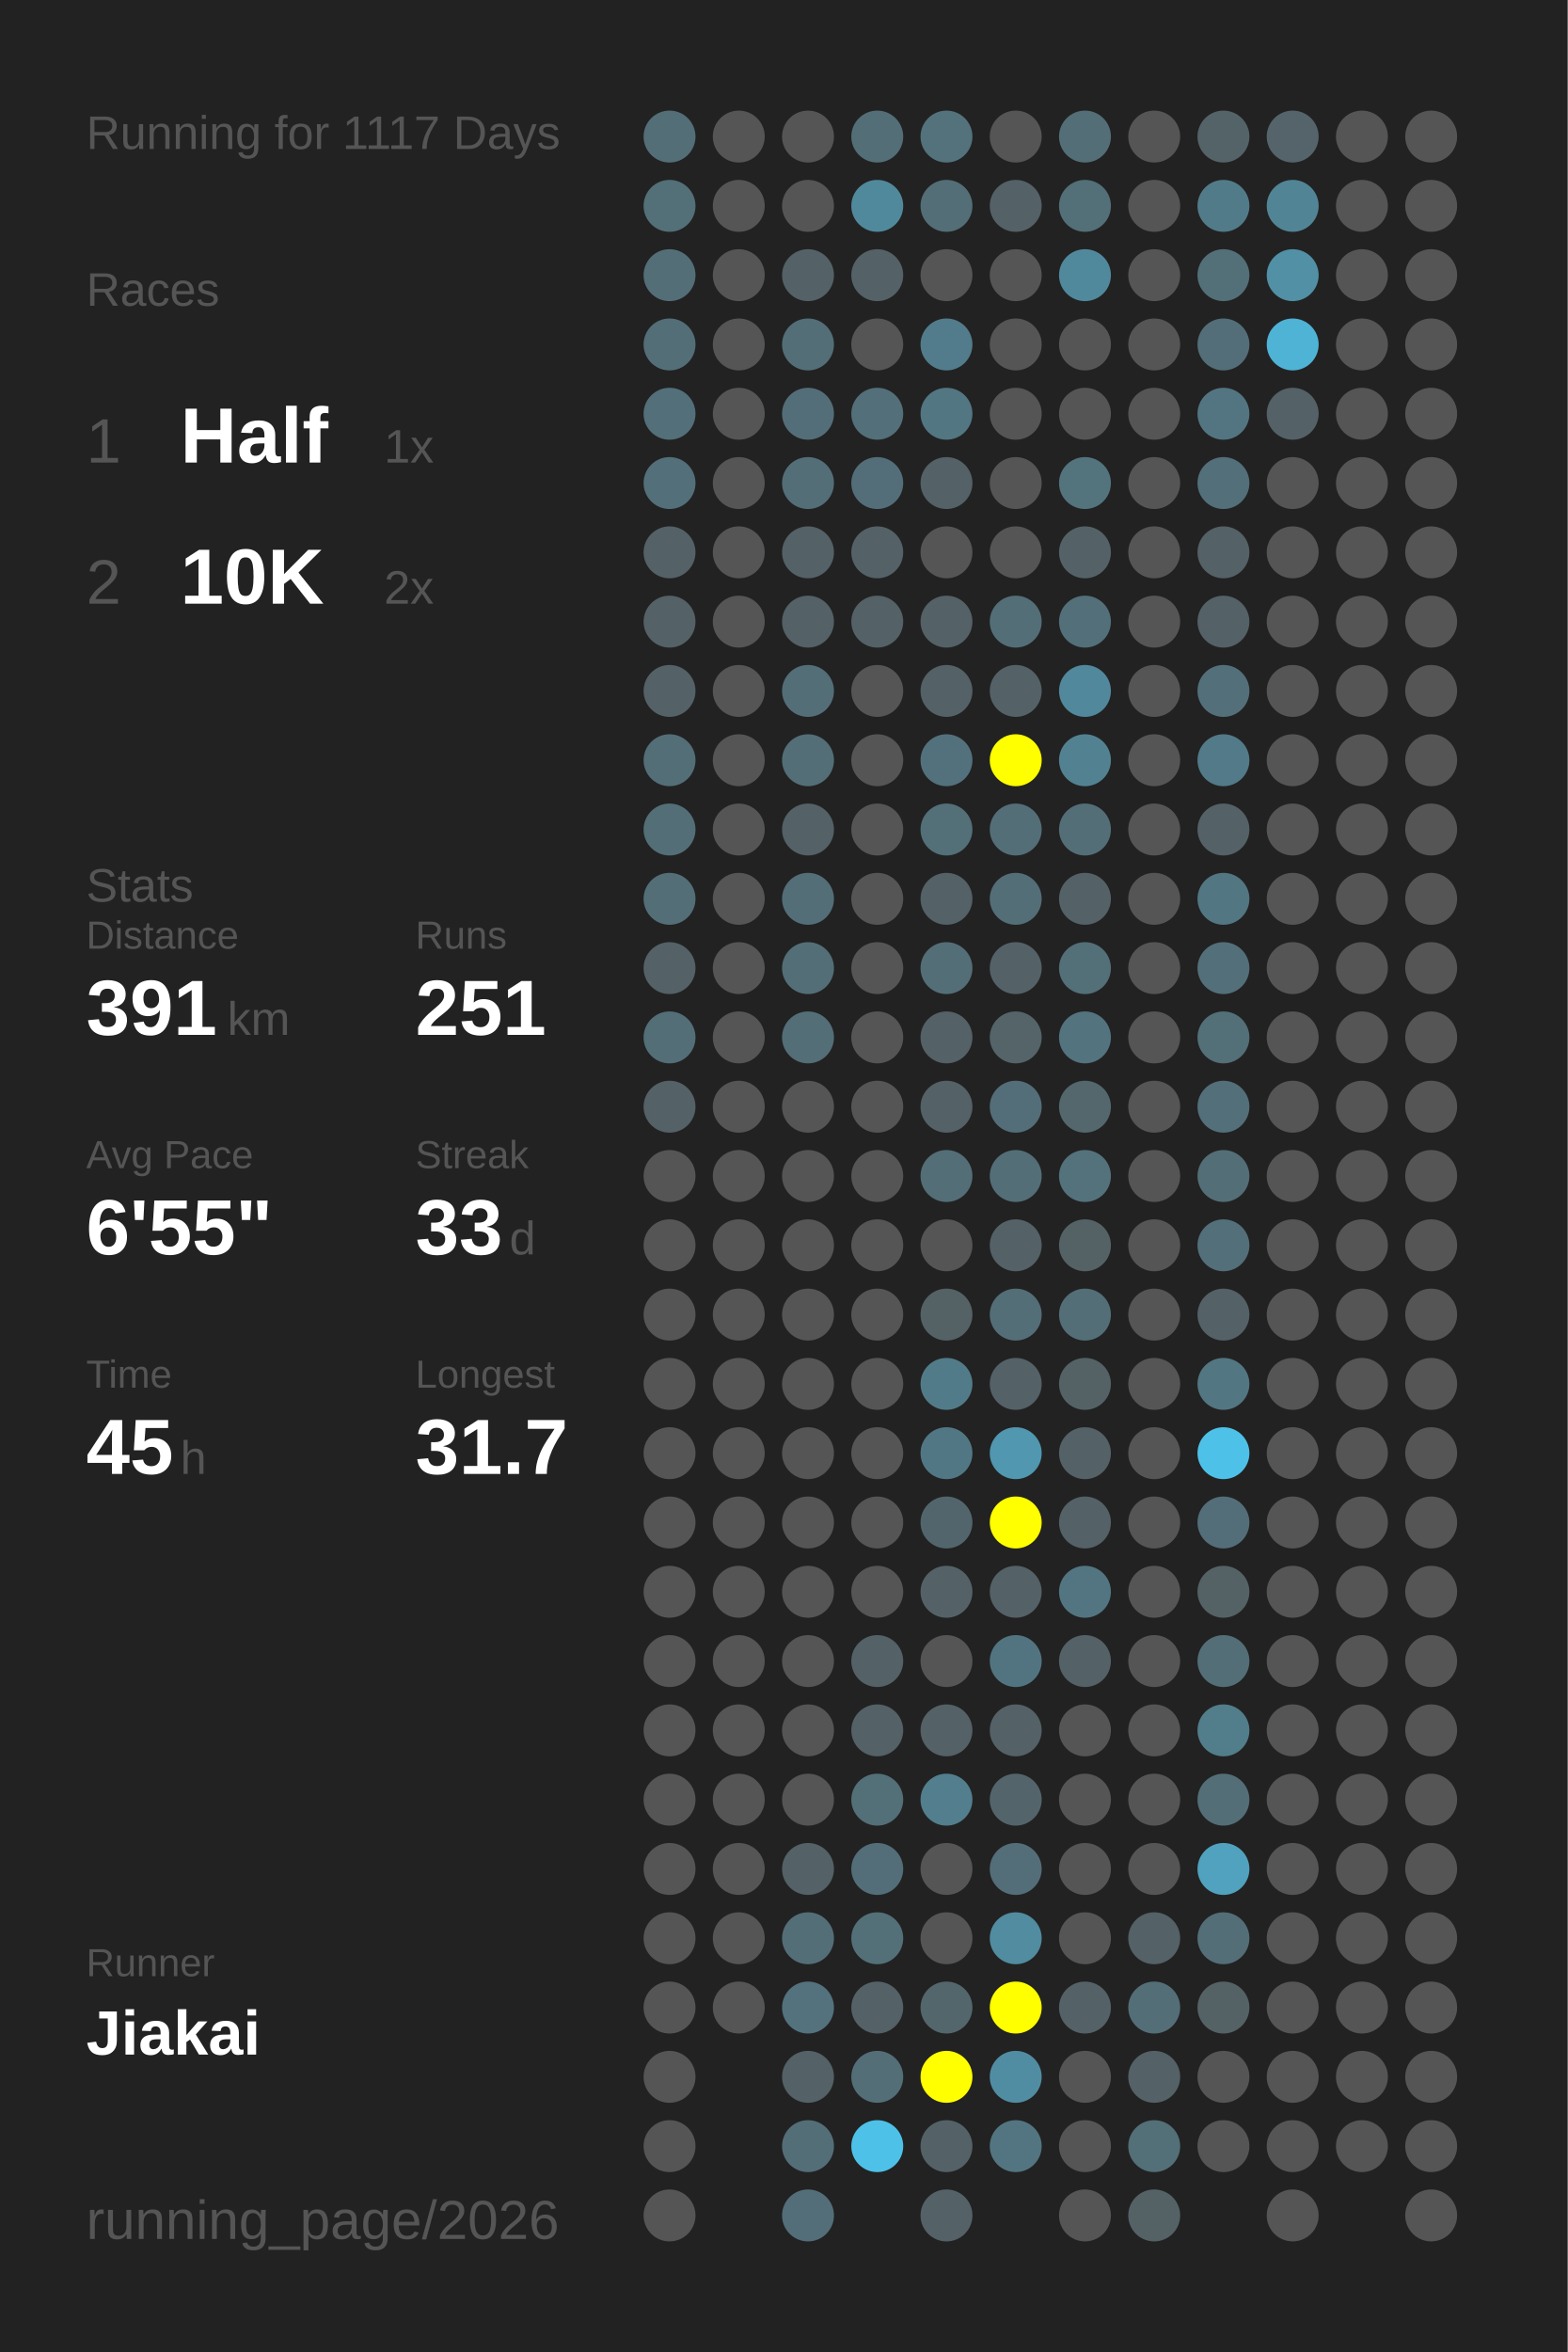
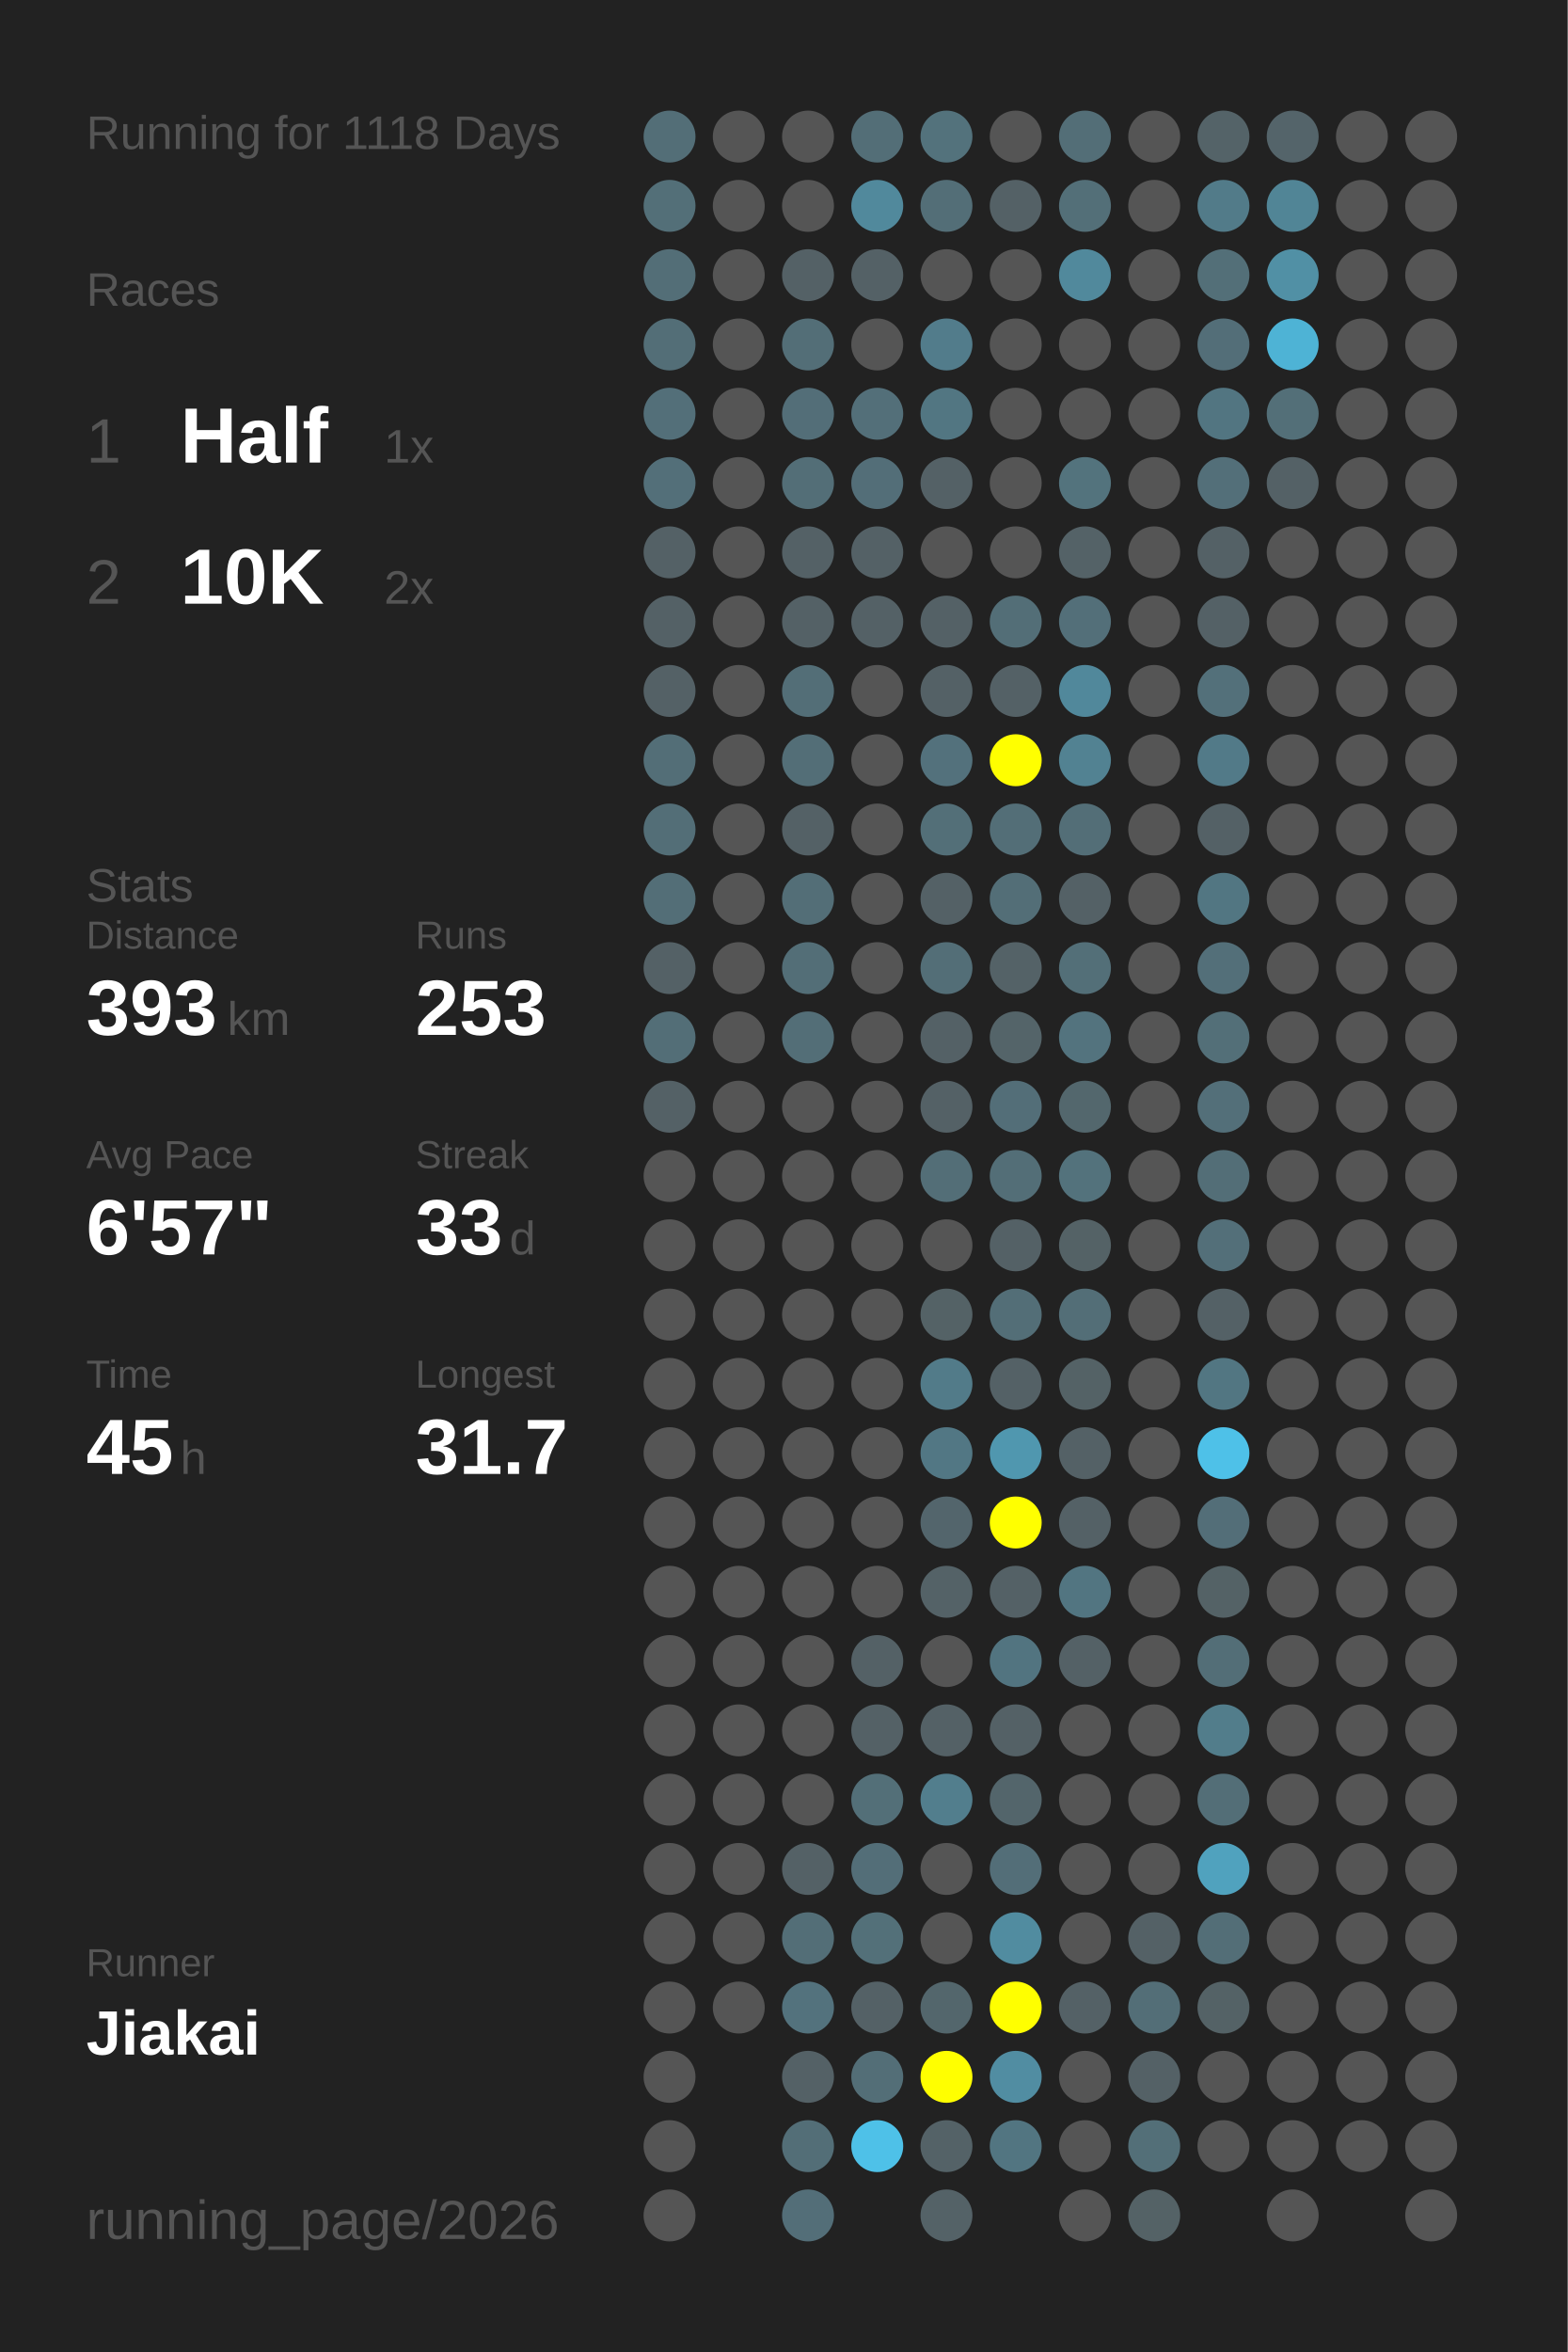
<svg xmlns="http://www.w3.org/2000/svg" baseProfile="full" height="300mm" version="1.1" viewBox="0,0,200,300" width="200mm">
  <defs />
  <rect fill="#222222" height="300" width="200" x="0" y="0" />
-   <text fill="#555555" style="font-size:6px; font-family:Arial;" x="11" y="19">Running for 1117 Days</text>
+   <text fill="#555555" style="font-size:6px; font-family:Arial;" x="11" y="19">Running for 1118 Days</text>
  <text fill="#555555" style="font-size:6px; font-family:Arial;" x="11" y="39">Races</text>
  <text fill="#555555" style="font-size:8px; font-family:Arial;" x="11" y="59">1</text>
  <text fill="#FFFFFF" style="font-size:10px; font-family:Arial; font-weight:bold;" x="23" y="59">Half</text>
  <text fill="#555555" style="font-size:6px; font-family:Arial;" x="49" y="59">1x</text>
  <text fill="#555555" style="font-size:8px; font-family:Arial;" x="11" y="77">2</text>
  <text fill="#FFFFFF" style="font-size:10px; font-family:Arial; font-weight:bold;" x="23" y="77">10K</text>
  <text fill="#555555" style="font-size:6px; font-family:Arial;" x="49" y="77">2x</text>
  <text fill="#555555" style="font-size:6px; font-family:Arial;" x="11" y="115">Stats</text>
  <text fill="#555555" style="font-size:5px; font-family:Arial;" x="11" y="121">Distance</text>
-   <text fill="#FFFFFF" style="font-size:10px; font-family:Arial; font-weight:bold;" x="11" y="132">391</text>
+   <text fill="#FFFFFF" style="font-size:10px; font-family:Arial; font-weight:bold;" x="11" y="132">393</text>
  <text fill="#555555" style="font-size:6px; font-family:Arial;" x="29" y="132">km</text>
  <text fill="#555555" style="font-size:5px; font-family:Arial;" x="53" y="121">Runs</text>
-   <text fill="#FFFFFF" style="font-size:10px; font-family:Arial; font-weight:bold;" x="53" y="132">251</text>
+   <text fill="#FFFFFF" style="font-size:10px; font-family:Arial; font-weight:bold;" x="53" y="132">253</text>
  <text fill="#555555" style="font-size:5px; font-family:Arial;" x="11" y="149">Avg Pace</text>
-   <text fill="#FFFFFF" style="font-size:10px; font-family:Arial; font-weight:bold;" x="11" y="160">6'55"</text>
+   <text fill="#FFFFFF" style="font-size:10px; font-family:Arial; font-weight:bold;" x="11" y="160">6'57"</text>
  <text fill="#555555" style="font-size:5px; font-family:Arial;" x="53" y="149">Streak</text>
  <text fill="#FFFFFF" style="font-size:10px; font-family:Arial; font-weight:bold;" x="53" y="160">33</text>
  <text fill="#555555" style="font-size:6px; font-family:Arial;" x="65" y="160">d</text>
  <text fill="#555555" style="font-size:5px; font-family:Arial;" x="11" y="177">Time</text>
  <text fill="#FFFFFF" style="font-size:10px; font-family:Arial; font-weight:bold;" x="11" y="188">45</text>
  <text fill="#555555" style="font-size:6px; font-family:Arial;" x="23" y="188">h</text>
  <text fill="#555555" style="font-size:5px; font-family:Arial;" x="53" y="177">Longest</text>
  <text fill="#FFFFFF" style="font-size:10px; font-family:Arial; font-weight:bold;" x="53" y="188">31.7</text>
  <text fill="#555555" style="font-size:5px; font-family:Arial;" x="11" y="252.065">Runner</text>
  <text fill="#FFFFFF" style="font-size:8px; font-family:Arial; font-weight:bold;" x="11" y="262.065">Jiakai</text>
  <text fill="#555555" style="font-size:7px; font-family:Arial;" x="11" y="285.581">running_page/2026</text>
  <circle cx="85.417" cy="17.419" fill="#536e77" r="3.312" />
  <circle cx="85.417" cy="26.258" fill="#536f78" r="3.312" />
  <circle cx="85.417" cy="35.097" fill="#536e77" r="3.312" />
  <circle cx="85.417" cy="43.935" fill="#536e77" r="3.312" />
  <circle cx="85.417" cy="52.774" fill="#536f79" r="3.312" />
  <circle cx="85.417" cy="61.613" fill="#536f79" r="3.312" />
  <circle cx="85.417" cy="70.452" fill="#546166" r="3.312" />
  <circle cx="85.417" cy="79.29" fill="#546166" r="3.312" />
  <circle cx="85.417" cy="88.129" fill="#546166" r="3.312" />
  <circle cx="85.417" cy="96.968" fill="#536e77" r="3.312" />
  <circle cx="85.417" cy="105.806" fill="#536e77" r="3.312" />
  <circle cx="85.417" cy="114.645" fill="#536e77" r="3.312" />
  <circle cx="85.417" cy="123.484" fill="#546166" r="3.312" />
  <circle cx="85.417" cy="132.323" fill="#536e77" r="3.312" />
  <circle cx="85.417" cy="141.161" fill="#546166" r="3.312" />
  <circle cx="85.417" cy="150" fill="#555555" r="3.312" />
  <circle cx="85.417" cy="158.839" fill="#555555" r="3.312" />
  <circle cx="85.417" cy="167.677" fill="#555555" r="3.312" />
  <circle cx="85.417" cy="176.516" fill="#555555" r="3.312" />
  <circle cx="85.417" cy="185.355" fill="#555555" r="3.312" />
  <circle cx="85.417" cy="194.194" fill="#555555" r="3.312" />
  <circle cx="85.417" cy="203.032" fill="#555555" r="3.312" />
  <circle cx="85.417" cy="211.871" fill="#555555" r="3.312" />
  <circle cx="85.417" cy="220.71" fill="#555555" r="3.312" />
  <circle cx="85.417" cy="229.548" fill="#555555" r="3.312" />
  <circle cx="85.417" cy="238.387" fill="#555555" r="3.312" />
  <circle cx="85.417" cy="247.226" fill="#555555" r="3.312" />
  <circle cx="85.417" cy="256.065" fill="#555555" r="3.312" />
  <circle cx="85.417" cy="264.903" fill="#555555" r="3.312" />
  <circle cx="85.417" cy="273.742" fill="#555555" r="3.312" />
  <circle cx="85.417" cy="282.581" fill="#555555" r="3.312" />
  <circle cx="94.25" cy="17.419" fill="#555555" r="3.312" />
  <circle cx="94.25" cy="26.258" fill="#555555" r="3.312" />
  <circle cx="94.25" cy="35.097" fill="#555555" r="3.312" />
  <circle cx="94.25" cy="43.935" fill="#555555" r="3.312" />
  <circle cx="94.25" cy="52.774" fill="#555555" r="3.312" />
  <circle cx="94.25" cy="61.613" fill="#555555" r="3.312" />
  <circle cx="94.25" cy="70.452" fill="#555555" r="3.312" />
  <circle cx="94.25" cy="79.29" fill="#555555" r="3.312" />
  <circle cx="94.25" cy="88.129" fill="#555555" r="3.312" />
  <circle cx="94.25" cy="96.968" fill="#555555" r="3.312" />
  <circle cx="94.25" cy="105.806" fill="#555555" r="3.312" />
  <circle cx="94.25" cy="114.645" fill="#555555" r="3.312" />
  <circle cx="94.25" cy="123.484" fill="#555555" r="3.312" />
  <circle cx="94.25" cy="132.323" fill="#555555" r="3.312" />
  <circle cx="94.25" cy="141.161" fill="#555555" r="3.312" />
  <circle cx="94.25" cy="150" fill="#555555" r="3.312" />
  <circle cx="94.25" cy="158.839" fill="#555555" r="3.312" />
  <circle cx="94.25" cy="167.677" fill="#555555" r="3.312" />
  <circle cx="94.25" cy="176.516" fill="#555555" r="3.312" />
  <circle cx="94.25" cy="185.355" fill="#555555" r="3.312" />
  <circle cx="94.25" cy="194.194" fill="#555555" r="3.312" />
  <circle cx="94.25" cy="203.032" fill="#555555" r="3.312" />
  <circle cx="94.25" cy="211.871" fill="#555555" r="3.312" />
  <circle cx="94.25" cy="220.71" fill="#555555" r="3.312" />
  <circle cx="94.25" cy="229.548" fill="#555555" r="3.312" />
  <circle cx="94.25" cy="238.387" fill="#555555" r="3.312" />
  <circle cx="94.25" cy="247.226" fill="#555555" r="3.312" />
  <circle cx="94.25" cy="256.065" fill="#555555" r="3.312" />
  <circle cx="103.083" cy="17.419" fill="#555555" r="3.312" />
  <circle cx="103.083" cy="26.258" fill="#555555" r="3.312" />
  <circle cx="103.083" cy="35.097" fill="#546166" r="3.312" />
  <circle cx="103.083" cy="43.935" fill="#536e77" r="3.312" />
  <circle cx="103.083" cy="52.774" fill="#536e78" r="3.312" />
  <circle cx="103.083" cy="61.613" fill="#536e77" r="3.312" />
  <circle cx="103.083" cy="70.452" fill="#546166" r="3.312" />
  <circle cx="103.083" cy="79.29" fill="#546166" r="3.312" />
  <circle cx="103.083" cy="88.129" fill="#536e77" r="3.312" />
  <circle cx="103.083" cy="96.968" fill="#536e77" r="3.312" />
  <circle cx="103.083" cy="105.806" fill="#546166" r="3.312" />
  <circle cx="103.083" cy="114.645" fill="#536e77" r="3.312" />
  <circle cx="103.083" cy="123.484" fill="#536e77" r="3.312" />
  <circle cx="103.083" cy="132.323" fill="#536e77" r="3.312" />
  <circle cx="103.083" cy="141.161" fill="#555555" r="3.312" />
  <circle cx="103.083" cy="150" fill="#555555" r="3.312" />
  <circle cx="103.083" cy="158.839" fill="#555555" r="3.312" />
  <circle cx="103.083" cy="167.677" fill="#555555" r="3.312" />
  <circle cx="103.083" cy="176.516" fill="#555555" r="3.312" />
  <circle cx="103.083" cy="185.355" fill="#555555" r="3.312" />
  <circle cx="103.083" cy="194.194" fill="#555555" r="3.312" />
  <circle cx="103.083" cy="203.032" fill="#555555" r="3.312" />
  <circle cx="103.083" cy="211.871" fill="#555555" r="3.312" />
  <circle cx="103.083" cy="220.71" fill="#555555" r="3.312" />
  <circle cx="103.083" cy="229.548" fill="#555555" r="3.312" />
  <circle cx="103.083" cy="238.387" fill="#546166" r="3.312" />
  <circle cx="103.083" cy="247.226" fill="#536e77" r="3.312" />
  <circle cx="103.083" cy="256.065" fill="#53727d" r="3.312" />
  <circle cx="103.083" cy="264.903" fill="#546166" r="3.312" />
  <circle cx="103.083" cy="273.742" fill="#536e77" r="3.312" />
  <circle cx="103.083" cy="282.581" fill="#536e78" r="3.312" />
  <circle cx="111.917" cy="17.419" fill="#536e77" r="3.312" />
  <circle cx="111.917" cy="26.258" fill="#51899c" r="3.312" />
  <circle cx="111.917" cy="35.097" fill="#546166" r="3.312" />
  <circle cx="111.917" cy="43.935" fill="#555555" r="3.312" />
  <circle cx="111.917" cy="52.774" fill="#536f79" r="3.312" />
  <circle cx="111.917" cy="61.613" fill="#536e78" r="3.312" />
  <circle cx="111.917" cy="70.452" fill="#546166" r="3.312" />
  <circle cx="111.917" cy="79.29" fill="#546166" r="3.312" />
  <circle cx="111.917" cy="88.129" fill="#555555" r="3.312" />
  <circle cx="111.917" cy="96.968" fill="#555555" r="3.312" />
  <circle cx="111.917" cy="105.806" fill="#555555" r="3.312" />
  <circle cx="111.917" cy="114.645" fill="#555555" r="3.312" />
  <circle cx="111.917" cy="123.484" fill="#555555" r="3.312" />
  <circle cx="111.917" cy="132.323" fill="#555555" r="3.312" />
  <circle cx="111.917" cy="141.161" fill="#555555" r="3.312" />
  <circle cx="111.917" cy="150" fill="#555555" r="3.312" />
  <circle cx="111.917" cy="158.839" fill="#555555" r="3.312" />
  <circle cx="111.917" cy="167.677" fill="#555555" r="3.312" />
  <circle cx="111.917" cy="176.516" fill="#555555" r="3.312" />
  <circle cx="111.917" cy="185.355" fill="#555555" r="3.312" />
  <circle cx="111.917" cy="194.194" fill="#555555" r="3.312" />
  <circle cx="111.917" cy="203.032" fill="#555555" r="3.312" />
  <circle cx="111.917" cy="211.871" fill="#546166" r="3.312" />
  <circle cx="111.917" cy="220.71" fill="#546166" r="3.312" />
  <circle cx="111.917" cy="229.548" fill="#536f78" r="3.312" />
  <circle cx="111.917" cy="238.387" fill="#536e78" r="3.312" />
  <circle cx="111.917" cy="247.226" fill="#537079" r="3.312" />
  <circle cx="111.917" cy="256.065" fill="#546166" r="3.312" />
  <circle cx="111.917" cy="264.903" fill="#536e77" r="3.312" />
  <circle cx="111.917" cy="273.742" fill="#4ec1e8" r="3.312" />
  <circle cx="120.75" cy="17.419" fill="#53727c" r="3.312" />
  <circle cx="120.75" cy="26.258" fill="#536e77" r="3.312" />
  <circle cx="120.75" cy="35.097" fill="#555555" r="3.312" />
  <circle cx="120.75" cy="43.935" fill="#527c8b" r="3.312" />
  <circle cx="120.75" cy="52.774" fill="#527682" r="3.312" />
  <circle cx="120.75" cy="61.613" fill="#546166" r="3.312" />
  <circle cx="120.75" cy="70.452" fill="#555555" r="3.312" />
  <circle cx="120.75" cy="79.29" fill="#546166" r="3.312" />
  <circle cx="120.75" cy="88.129" fill="#546166" r="3.312" />
  <circle cx="120.75" cy="96.968" fill="#53717c" r="3.312" />
  <circle cx="120.75" cy="105.806" fill="#536f78" r="3.312" />
  <circle cx="120.75" cy="114.645" fill="#546166" r="3.312" />
  <circle cx="120.75" cy="123.484" fill="#536e77" r="3.312" />
  <circle cx="120.75" cy="132.323" fill="#546166" r="3.312" />
  <circle cx="120.75" cy="141.161" fill="#546166" r="3.312" />
  <circle cx="120.75" cy="150" fill="#536e77" r="3.312" />
  <circle cx="120.75" cy="158.839" fill="#555555" r="3.312" />
  <circle cx="120.75" cy="167.677" fill="#546266" r="3.312" />
  <circle cx="120.75" cy="176.516" fill="#527b89" r="3.312" />
  <circle cx="120.75" cy="185.355" fill="#527784" r="3.312" />
  <circle cx="120.75" cy="194.194" fill="#53656c" r="3.312" />
  <circle cx="120.75" cy="203.032" fill="#546267" r="3.312" />
  <circle cx="120.75" cy="211.871" fill="#555555" r="3.312" />
  <circle cx="120.75" cy="220.71" fill="#546166" r="3.312" />
  <circle cx="120.75" cy="229.548" fill="#527e8d" r="3.312" />
  <circle cx="120.75" cy="238.387" fill="#555555" r="3.312" />
  <circle cx="120.75" cy="247.226" fill="#555555" r="3.312" />
  <circle cx="120.75" cy="256.065" fill="#53666c" r="3.312" />
  <circle cx="120.75" cy="264.903" fill="#FFFF00" r="3.312" />
  <circle cx="120.75" cy="273.742" fill="#546267" r="3.312" />
  <circle cx="120.75" cy="282.581" fill="#546267" r="3.312" />
  <circle cx="129.583" cy="17.419" fill="#555555" r="3.312" />
  <circle cx="129.583" cy="26.258" fill="#546166" r="3.312" />
  <circle cx="129.583" cy="35.097" fill="#555555" r="3.312" />
  <circle cx="129.583" cy="43.935" fill="#555555" r="3.312" />
  <circle cx="129.583" cy="52.774" fill="#555555" r="3.312" />
  <circle cx="129.583" cy="61.613" fill="#555555" r="3.312" />
  <circle cx="129.583" cy="70.452" fill="#555555" r="3.312" />
  <circle cx="129.583" cy="79.29" fill="#536e77" r="3.312" />
  <circle cx="129.583" cy="88.129" fill="#546166" r="3.312" />
  <circle cx="129.583" cy="96.968" fill="#FFFF00" r="3.312" />
  <circle cx="129.583" cy="105.806" fill="#536e77" r="3.312" />
  <circle cx="129.583" cy="114.645" fill="#536e77" r="3.312" />
  <circle cx="129.583" cy="123.484" fill="#546267" r="3.312" />
  <circle cx="129.583" cy="132.323" fill="#546469" r="3.312" />
  <circle cx="129.583" cy="141.161" fill="#536e78" r="3.312" />
  <circle cx="129.583" cy="150" fill="#536e77" r="3.312" />
  <circle cx="129.583" cy="158.839" fill="#546166" r="3.312" />
  <circle cx="129.583" cy="167.677" fill="#536e77" r="3.312" />
  <circle cx="129.583" cy="176.516" fill="#546166" r="3.312" />
  <circle cx="129.583" cy="185.355" fill="#5097af" r="3.312" />
  <circle cx="129.583" cy="194.194" fill="#FFFF00" r="3.312" />
  <circle cx="129.583" cy="203.032" fill="#546166" r="3.312" />
  <circle cx="129.583" cy="211.871" fill="#527480" r="3.312" />
  <circle cx="129.583" cy="220.71" fill="#546166" r="3.312" />
  <circle cx="129.583" cy="229.548" fill="#53656b" r="3.312" />
  <circle cx="129.583" cy="238.387" fill="#536e78" r="3.312" />
  <circle cx="129.583" cy="247.226" fill="#518ca0" r="3.312" />
  <circle cx="129.583" cy="256.065" fill="#FFFF00" r="3.312" />
  <circle cx="129.583" cy="264.903" fill="#518da2" r="3.312" />
  <circle cx="129.583" cy="273.742" fill="#527581" r="3.312" />
  <circle cx="138.417" cy="17.419" fill="#536e77" r="3.312" />
  <circle cx="138.417" cy="26.258" fill="#536f78" r="3.312" />
  <circle cx="138.417" cy="35.097" fill="#51899c" r="3.312" />
  <circle cx="138.417" cy="43.935" fill="#555555" r="3.312" />
  <circle cx="138.417" cy="52.774" fill="#555555" r="3.312" />
  <circle cx="138.417" cy="61.613" fill="#53737d" r="3.312" />
  <circle cx="138.417" cy="70.452" fill="#546267" r="3.312" />
  <circle cx="138.417" cy="79.29" fill="#536f79" r="3.312" />
  <circle cx="138.417" cy="88.129" fill="#51889b" r="3.312" />
  <circle cx="138.417" cy="96.968" fill="#528292" r="3.312" />
  <circle cx="138.417" cy="105.806" fill="#536e77" r="3.312" />
  <circle cx="138.417" cy="114.645" fill="#546166" r="3.312" />
  <circle cx="138.417" cy="123.484" fill="#536f78" r="3.312" />
  <circle cx="138.417" cy="132.323" fill="#53737e" r="3.312" />
  <circle cx="138.417" cy="141.161" fill="#53676d" r="3.312" />
  <circle cx="138.417" cy="150" fill="#53727c" r="3.312" />
  <circle cx="138.417" cy="158.839" fill="#546266" r="3.312" />
  <circle cx="138.417" cy="167.677" fill="#536e77" r="3.312" />
  <circle cx="138.417" cy="176.516" fill="#546266" r="3.312" />
  <circle cx="138.417" cy="185.355" fill="#546166" r="3.312" />
  <circle cx="138.417" cy="194.194" fill="#546166" r="3.312" />
  <circle cx="138.417" cy="203.032" fill="#527581" r="3.312" />
  <circle cx="138.417" cy="211.871" fill="#546166" r="3.312" />
  <circle cx="138.417" cy="220.71" fill="#555555" r="3.312" />
  <circle cx="138.417" cy="229.548" fill="#555555" r="3.312" />
  <circle cx="138.417" cy="238.387" fill="#555555" r="3.312" />
  <circle cx="138.417" cy="247.226" fill="#555555" r="3.312" />
  <circle cx="138.417" cy="256.065" fill="#546166" r="3.312" />
  <circle cx="138.417" cy="264.903" fill="#555555" r="3.312" />
  <circle cx="138.417" cy="273.742" fill="#555555" r="3.312" />
  <circle cx="138.417" cy="282.581" fill="#555555" r="3.312" />
  <circle cx="147.25" cy="17.419" fill="#555555" r="3.312" />
  <circle cx="147.25" cy="26.258" fill="#555555" r="3.312" />
  <circle cx="147.25" cy="35.097" fill="#555555" r="3.312" />
  <circle cx="147.25" cy="43.935" fill="#555555" r="3.312" />
  <circle cx="147.25" cy="52.774" fill="#555555" r="3.312" />
  <circle cx="147.25" cy="61.613" fill="#555555" r="3.312" />
  <circle cx="147.25" cy="70.452" fill="#555555" r="3.312" />
  <circle cx="147.25" cy="79.29" fill="#555555" r="3.312" />
  <circle cx="147.25" cy="88.129" fill="#555555" r="3.312" />
  <circle cx="147.25" cy="96.968" fill="#555555" r="3.312" />
  <circle cx="147.25" cy="105.806" fill="#555555" r="3.312" />
  <circle cx="147.25" cy="114.645" fill="#555555" r="3.312" />
  <circle cx="147.25" cy="123.484" fill="#555555" r="3.312" />
  <circle cx="147.25" cy="132.323" fill="#555555" r="3.312" />
  <circle cx="147.25" cy="141.161" fill="#555555" r="3.312" />
  <circle cx="147.25" cy="150" fill="#555555" r="3.312" />
  <circle cx="147.25" cy="158.839" fill="#555555" r="3.312" />
  <circle cx="147.25" cy="167.677" fill="#555555" r="3.312" />
  <circle cx="147.25" cy="176.516" fill="#555555" r="3.312" />
  <circle cx="147.25" cy="185.355" fill="#555555" r="3.312" />
  <circle cx="147.25" cy="194.194" fill="#555555" r="3.312" />
  <circle cx="147.25" cy="203.032" fill="#555555" r="3.312" />
  <circle cx="147.25" cy="211.871" fill="#555555" r="3.312" />
  <circle cx="147.25" cy="220.71" fill="#555555" r="3.312" />
  <circle cx="147.25" cy="229.548" fill="#555555" r="3.312" />
  <circle cx="147.25" cy="238.387" fill="#555555" r="3.312" />
  <circle cx="147.25" cy="247.226" fill="#546166" r="3.312" />
  <circle cx="147.25" cy="256.065" fill="#536e77" r="3.312" />
  <circle cx="147.25" cy="264.903" fill="#546166" r="3.312" />
  <circle cx="147.25" cy="273.742" fill="#536f78" r="3.312" />
  <circle cx="147.25" cy="282.581" fill="#546266" r="3.312" />
  <circle cx="156.083" cy="17.419" fill="#546368" r="3.312" />
  <circle cx="156.083" cy="26.258" fill="#527b89" r="3.312" />
  <circle cx="156.083" cy="35.097" fill="#536f78" r="3.312" />
  <circle cx="156.083" cy="43.935" fill="#536e78" r="3.312" />
  <circle cx="156.083" cy="52.774" fill="#527581" r="3.312" />
  <circle cx="156.083" cy="61.613" fill="#536f79" r="3.312" />
  <circle cx="156.083" cy="70.452" fill="#546166" r="3.312" />
  <circle cx="156.083" cy="79.29" fill="#546166" r="3.312" />
  <circle cx="156.083" cy="88.129" fill="#53707a" r="3.312" />
  <circle cx="156.083" cy="96.968" fill="#527a88" r="3.312" />
  <circle cx="156.083" cy="105.806" fill="#546166" r="3.312" />
  <circle cx="156.083" cy="114.645" fill="#527682" r="3.312" />
  <circle cx="156.083" cy="123.484" fill="#536f79" r="3.312" />
  <circle cx="156.083" cy="132.323" fill="#536f78" r="3.312" />
  <circle cx="156.083" cy="141.161" fill="#536f79" r="3.312" />
  <circle cx="156.083" cy="150" fill="#536e77" r="3.312" />
  <circle cx="156.083" cy="158.839" fill="#536f79" r="3.312" />
  <circle cx="156.083" cy="167.677" fill="#546166" r="3.312" />
  <circle cx="156.083" cy="176.516" fill="#527682" r="3.312" />
  <circle cx="156.083" cy="185.355" fill="#4ec1e8" r="3.312" />
  <circle cx="156.083" cy="194.194" fill="#536e78" r="3.312" />
  <circle cx="156.083" cy="203.032" fill="#546266" r="3.312" />
  <circle cx="156.083" cy="211.871" fill="#536e77" r="3.312" />
  <circle cx="156.083" cy="220.71" fill="#527d8b" r="3.312" />
  <circle cx="156.083" cy="229.548" fill="#536e77" r="3.312" />
  <circle cx="156.083" cy="238.387" fill="#50a2be" r="3.312" />
  <circle cx="156.083" cy="247.226" fill="#536e77" r="3.312" />
  <circle cx="156.083" cy="256.065" fill="#546266" r="3.312" />
  <circle cx="156.083" cy="264.903" fill="#555555" r="3.312" />
  <circle cx="156.083" cy="273.742" fill="#555555" r="3.312" />
  <circle cx="164.917" cy="17.419" fill="#54646a" r="3.312" />
  <circle cx="164.917" cy="26.258" fill="#518596" r="3.312" />
  <circle cx="164.917" cy="35.097" fill="#5190a5" r="3.312" />
  <circle cx="164.917" cy="43.935" fill="#4eb3d5" r="3.312" />
-   <circle cx="164.917" cy="52.774" fill="#546166" r="3.312" />
-   <circle cx="164.917" cy="61.613" fill="#555555" r="3.312" />
+   <circle cx="164.917" cy="52.774" fill="#536f78" r="3.312" />
+   <circle cx="164.917" cy="61.613" fill="#546166" r="3.312" />
  <circle cx="164.917" cy="70.452" fill="#555555" r="3.312" />
  <circle cx="164.917" cy="79.29" fill="#555555" r="3.312" />
  <circle cx="164.917" cy="88.129" fill="#555555" r="3.312" />
  <circle cx="164.917" cy="96.968" fill="#555555" r="3.312" />
  <circle cx="164.917" cy="105.806" fill="#555555" r="3.312" />
  <circle cx="164.917" cy="114.645" fill="#555555" r="3.312" />
  <circle cx="164.917" cy="123.484" fill="#555555" r="3.312" />
  <circle cx="164.917" cy="132.323" fill="#555555" r="3.312" />
  <circle cx="164.917" cy="141.161" fill="#555555" r="3.312" />
  <circle cx="164.917" cy="150" fill="#555555" r="3.312" />
  <circle cx="164.917" cy="158.839" fill="#555555" r="3.312" />
  <circle cx="164.917" cy="167.677" fill="#555555" r="3.312" />
  <circle cx="164.917" cy="176.516" fill="#555555" r="3.312" />
  <circle cx="164.917" cy="185.355" fill="#555555" r="3.312" />
  <circle cx="164.917" cy="194.194" fill="#555555" r="3.312" />
  <circle cx="164.917" cy="203.032" fill="#555555" r="3.312" />
  <circle cx="164.917" cy="211.871" fill="#555555" r="3.312" />
  <circle cx="164.917" cy="220.71" fill="#555555" r="3.312" />
  <circle cx="164.917" cy="229.548" fill="#555555" r="3.312" />
  <circle cx="164.917" cy="238.387" fill="#555555" r="3.312" />
  <circle cx="164.917" cy="247.226" fill="#555555" r="3.312" />
  <circle cx="164.917" cy="256.065" fill="#555555" r="3.312" />
  <circle cx="164.917" cy="264.903" fill="#555555" r="3.312" />
  <circle cx="164.917" cy="273.742" fill="#555555" r="3.312" />
  <circle cx="164.917" cy="282.581" fill="#555555" r="3.312" />
  <circle cx="173.75" cy="17.419" fill="#555555" r="3.312" />
  <circle cx="173.75" cy="26.258" fill="#555555" r="3.312" />
  <circle cx="173.75" cy="35.097" fill="#555555" r="3.312" />
  <circle cx="173.75" cy="43.935" fill="#555555" r="3.312" />
  <circle cx="173.75" cy="52.774" fill="#555555" r="3.312" />
  <circle cx="173.75" cy="61.613" fill="#555555" r="3.312" />
  <circle cx="173.75" cy="70.452" fill="#555555" r="3.312" />
  <circle cx="173.75" cy="79.29" fill="#555555" r="3.312" />
  <circle cx="173.75" cy="88.129" fill="#555555" r="3.312" />
  <circle cx="173.75" cy="96.968" fill="#555555" r="3.312" />
  <circle cx="173.75" cy="105.806" fill="#555555" r="3.312" />
  <circle cx="173.75" cy="114.645" fill="#555555" r="3.312" />
  <circle cx="173.75" cy="123.484" fill="#555555" r="3.312" />
  <circle cx="173.75" cy="132.323" fill="#555555" r="3.312" />
  <circle cx="173.75" cy="141.161" fill="#555555" r="3.312" />
  <circle cx="173.75" cy="150" fill="#555555" r="3.312" />
  <circle cx="173.75" cy="158.839" fill="#555555" r="3.312" />
  <circle cx="173.75" cy="167.677" fill="#555555" r="3.312" />
  <circle cx="173.75" cy="176.516" fill="#555555" r="3.312" />
  <circle cx="173.75" cy="185.355" fill="#555555" r="3.312" />
  <circle cx="173.75" cy="194.194" fill="#555555" r="3.312" />
  <circle cx="173.75" cy="203.032" fill="#555555" r="3.312" />
  <circle cx="173.75" cy="211.871" fill="#555555" r="3.312" />
  <circle cx="173.75" cy="220.71" fill="#555555" r="3.312" />
  <circle cx="173.75" cy="229.548" fill="#555555" r="3.312" />
  <circle cx="173.75" cy="238.387" fill="#555555" r="3.312" />
  <circle cx="173.75" cy="247.226" fill="#555555" r="3.312" />
  <circle cx="173.75" cy="256.065" fill="#555555" r="3.312" />
  <circle cx="173.75" cy="264.903" fill="#555555" r="3.312" />
  <circle cx="173.75" cy="273.742" fill="#555555" r="3.312" />
  <circle cx="182.583" cy="17.419" fill="#555555" r="3.312" />
  <circle cx="182.583" cy="26.258" fill="#555555" r="3.312" />
  <circle cx="182.583" cy="35.097" fill="#555555" r="3.312" />
  <circle cx="182.583" cy="43.935" fill="#555555" r="3.312" />
  <circle cx="182.583" cy="52.774" fill="#555555" r="3.312" />
  <circle cx="182.583" cy="61.613" fill="#555555" r="3.312" />
  <circle cx="182.583" cy="70.452" fill="#555555" r="3.312" />
  <circle cx="182.583" cy="79.29" fill="#555555" r="3.312" />
  <circle cx="182.583" cy="88.129" fill="#555555" r="3.312" />
  <circle cx="182.583" cy="96.968" fill="#555555" r="3.312" />
  <circle cx="182.583" cy="105.806" fill="#555555" r="3.312" />
  <circle cx="182.583" cy="114.645" fill="#555555" r="3.312" />
  <circle cx="182.583" cy="123.484" fill="#555555" r="3.312" />
  <circle cx="182.583" cy="132.323" fill="#555555" r="3.312" />
  <circle cx="182.583" cy="141.161" fill="#555555" r="3.312" />
  <circle cx="182.583" cy="150" fill="#555555" r="3.312" />
  <circle cx="182.583" cy="158.839" fill="#555555" r="3.312" />
  <circle cx="182.583" cy="167.677" fill="#555555" r="3.312" />
  <circle cx="182.583" cy="176.516" fill="#555555" r="3.312" />
  <circle cx="182.583" cy="185.355" fill="#555555" r="3.312" />
  <circle cx="182.583" cy="194.194" fill="#555555" r="3.312" />
  <circle cx="182.583" cy="203.032" fill="#555555" r="3.312" />
  <circle cx="182.583" cy="211.871" fill="#555555" r="3.312" />
  <circle cx="182.583" cy="220.71" fill="#555555" r="3.312" />
  <circle cx="182.583" cy="229.548" fill="#555555" r="3.312" />
  <circle cx="182.583" cy="238.387" fill="#555555" r="3.312" />
  <circle cx="182.583" cy="247.226" fill="#555555" r="3.312" />
  <circle cx="182.583" cy="256.065" fill="#555555" r="3.312" />
  <circle cx="182.583" cy="264.903" fill="#555555" r="3.312" />
  <circle cx="182.583" cy="273.742" fill="#555555" r="3.312" />
  <circle cx="182.583" cy="282.581" fill="#555555" r="3.312" />
</svg>
